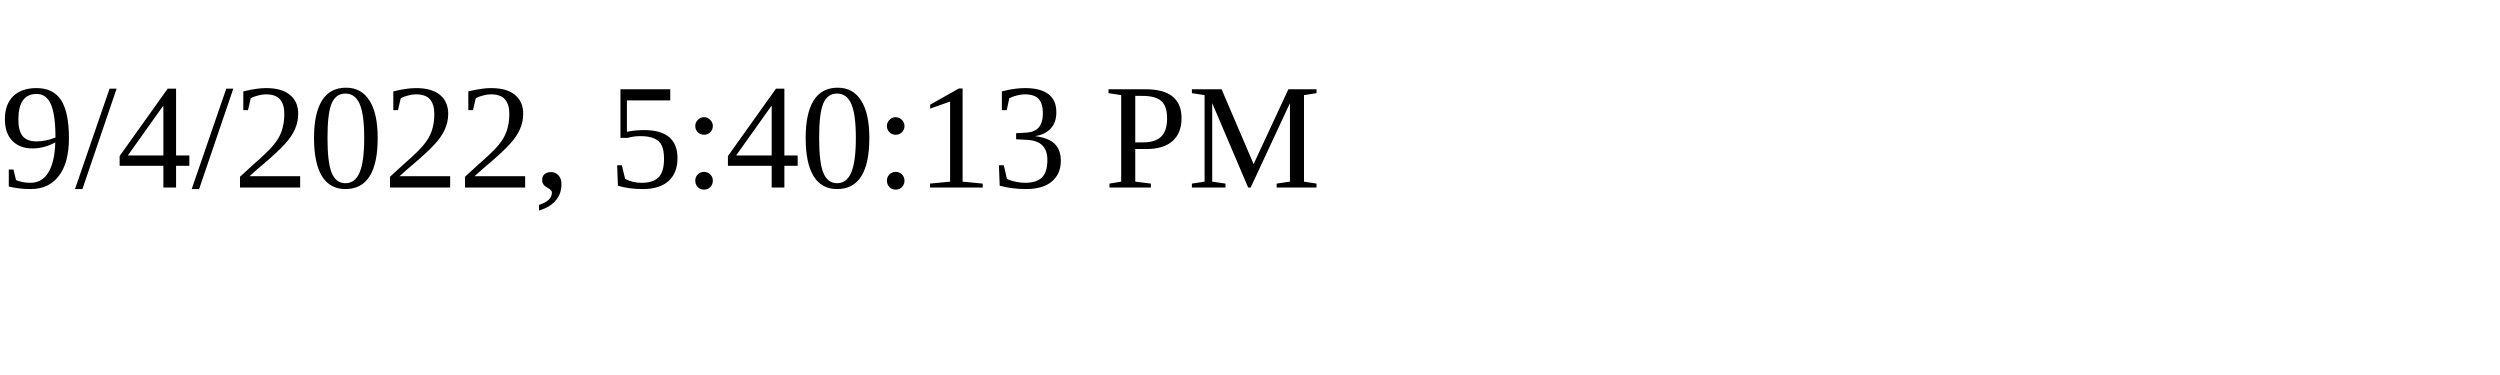
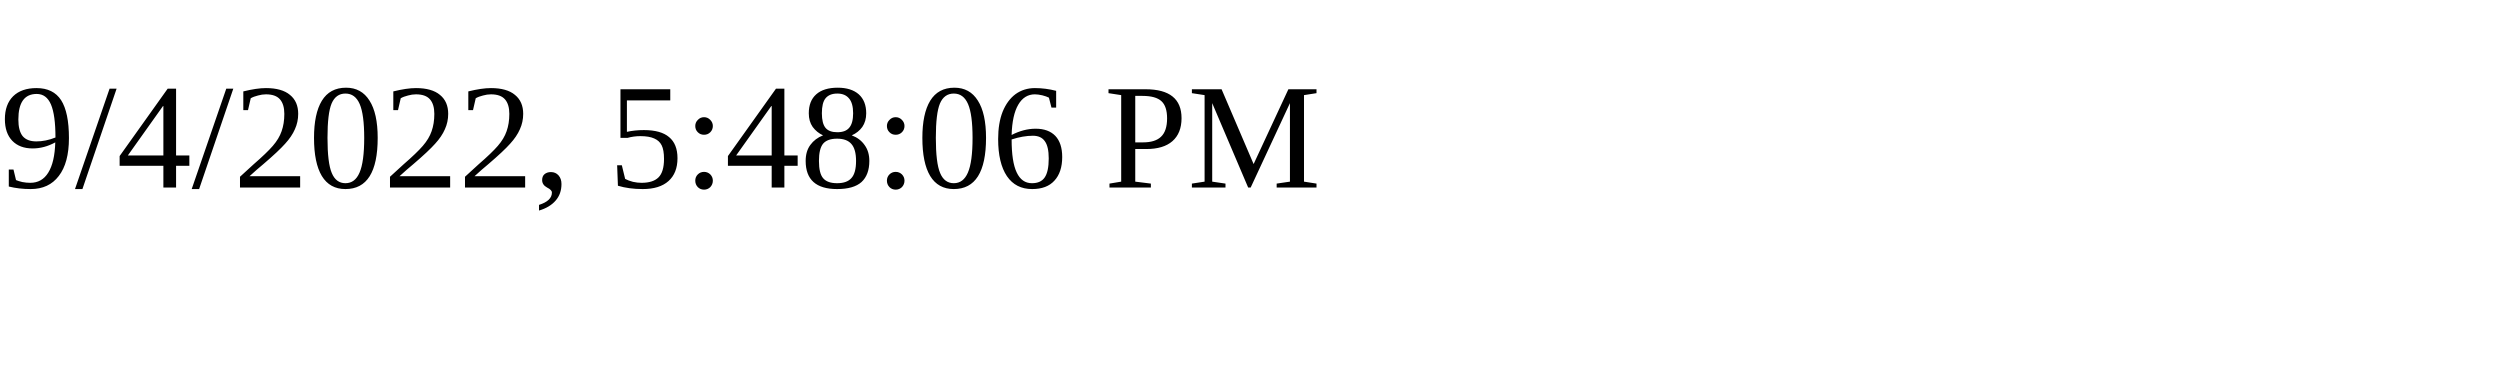
<svg xmlns="http://www.w3.org/2000/svg" height="30" width="200">
-   <text x="0" y="15">9/4/2022, 5:40:13 PM</text>
+   <text x="0" y="15">9/4/2022, 5:48:06 PM</text>
</svg>
